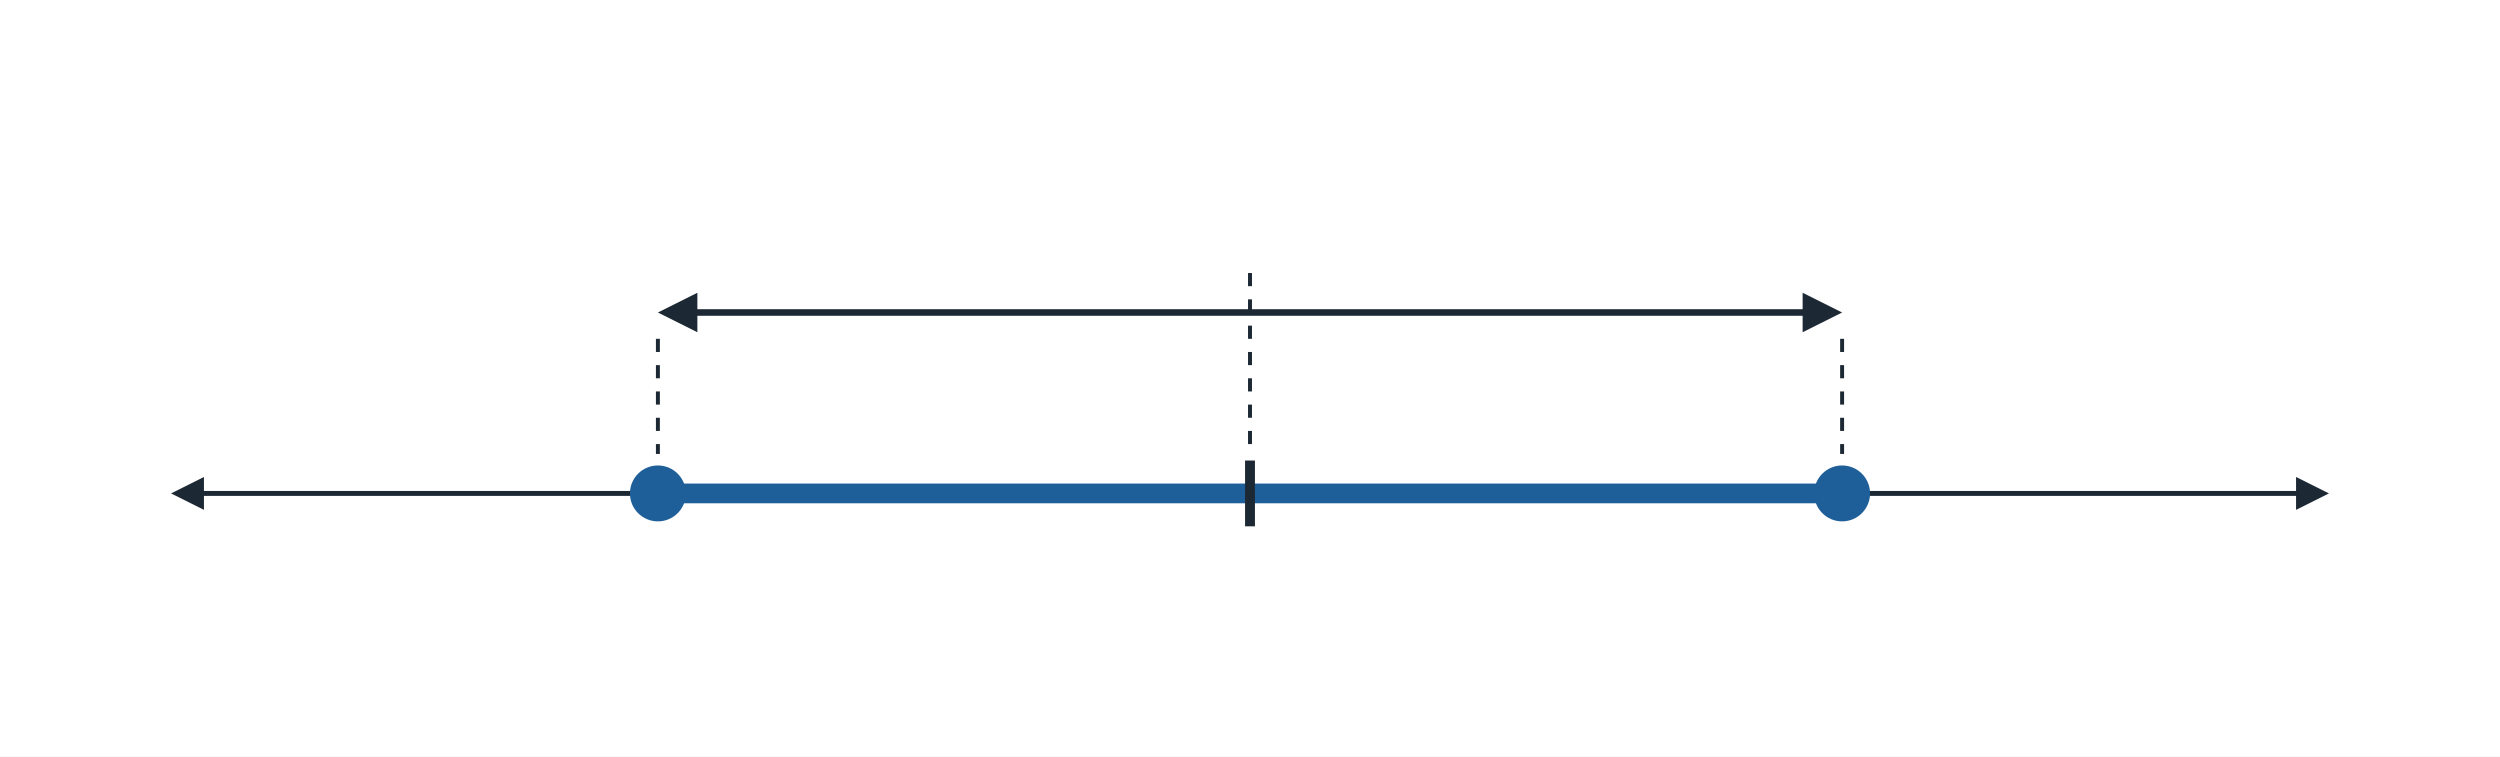
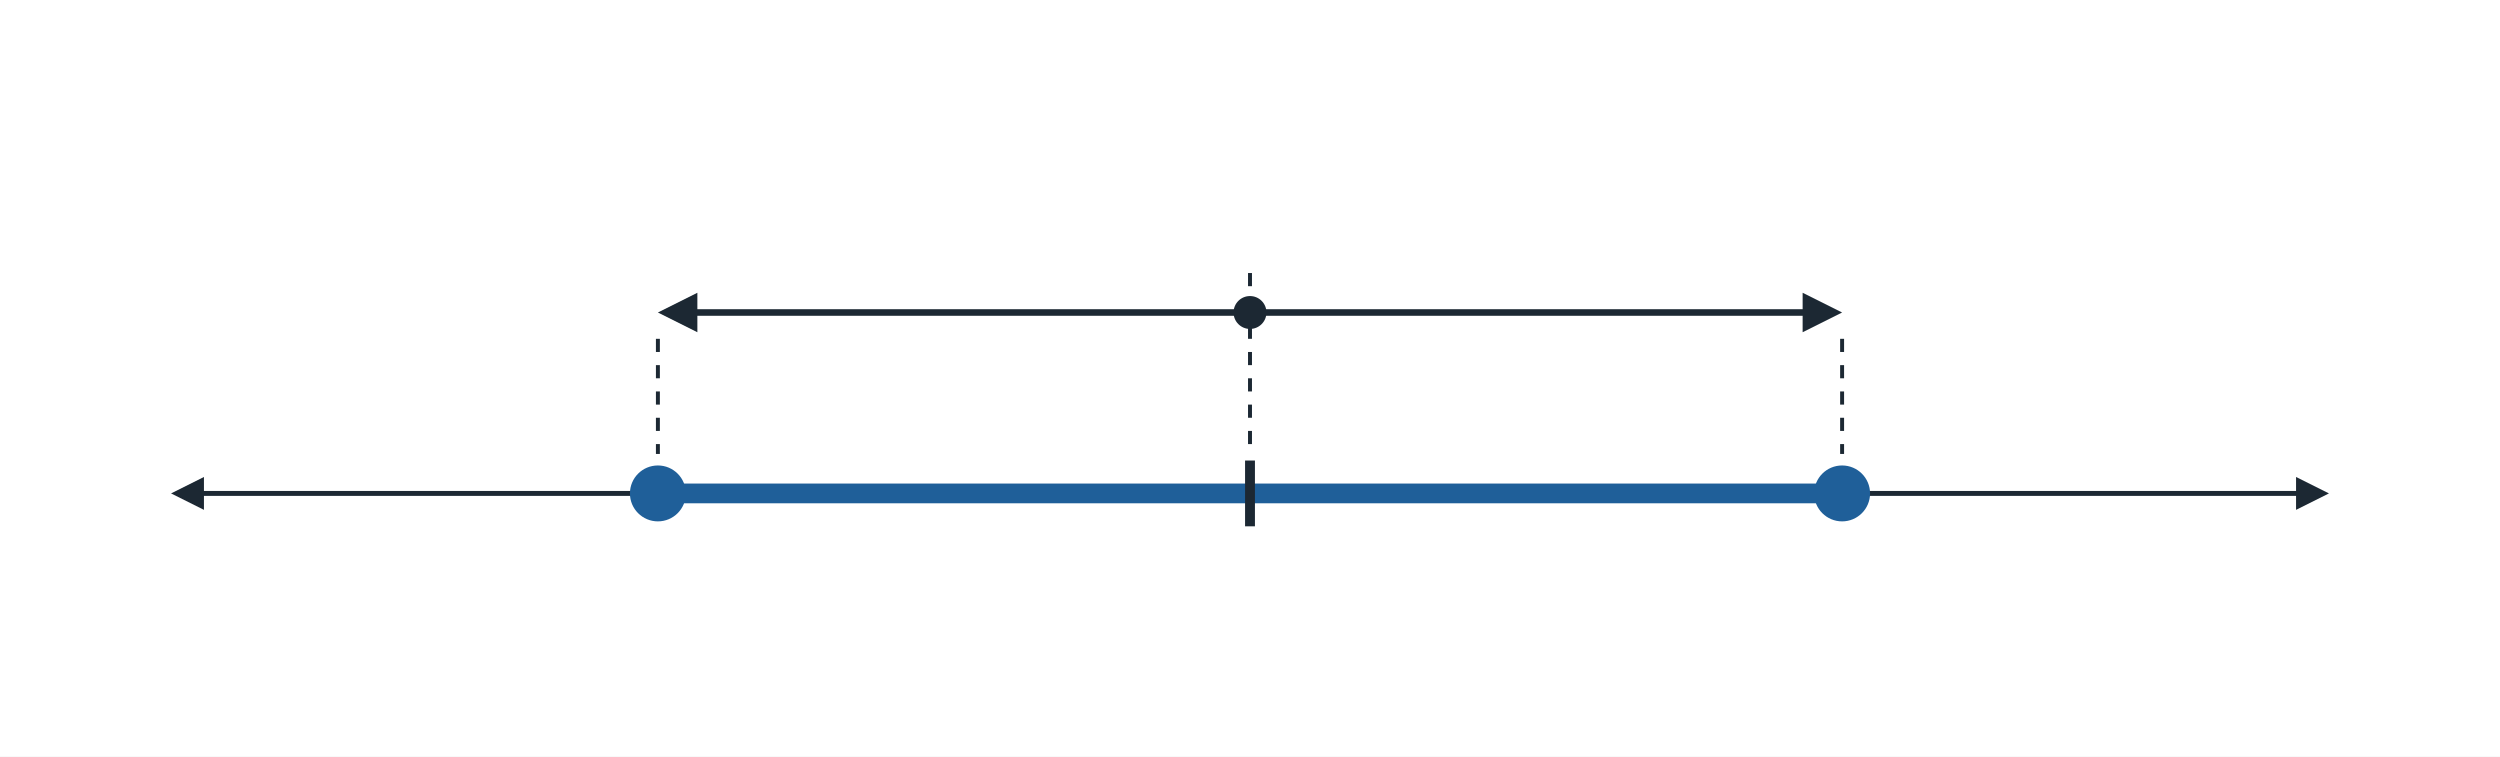
<svg xmlns="http://www.w3.org/2000/svg" viewBox="0 0 760 230" width="760" height="230" font-family="sans-serif" fill="#1c2833">
  <rect width="760" height="230" fill="#ffffff" />
  <line x1="60" y1="150" x2="700" y2="150" stroke="#1c2833" stroke-width="1.5" />
  <polygon points="708,150 698,145 698,155" fill="#1c2833" />
  <polygon points="52,150 62,145 62,155" fill="#1c2833" />
  <line x1="200.0" y1="150" x2="560.0" y2="150" stroke="#1f5f99" stroke-width="6" stroke-linecap="butt" />
  <circle cx="200.0" cy="150" r="7" fill="#1f5f99" stroke="#1f5f99" stroke-width="3" />
  <circle cx="560.0" cy="150" r="7" fill="#1f5f99" stroke="#1f5f99" stroke-width="3" />
  <line x1="380" y1="140" x2="380" y2="160" stroke="#1c2833" stroke-width="3" />
  <line x1="380" y1="95" x2="210" y2="95" stroke="#1c2833" stroke-width="2" />
  <polygon points="200,95 212,89 212,101" fill="#1c2833" />
  <line x1="380" y1="95" x2="550" y2="95" stroke="#1c2833" stroke-width="2" />
  <polygon points="560,95 548,89 548,101" fill="#1c2833" />
+   <circle cx="380" cy="95" r="5" fill="#1c2833" />
  <line x1="380" y1="83" x2="380" y2="136" stroke="#1c2833" stroke-width="1.2" stroke-dasharray="4 4" />
  <line x1="200" y1="103" x2="200" y2="138" stroke="#1c2833" stroke-width="1.2" stroke-dasharray="4 4" />
  <line x1="560" y1="103" x2="560" y2="138" stroke="#1c2833" stroke-width="1.2" stroke-dasharray="4 4" />
</svg>
